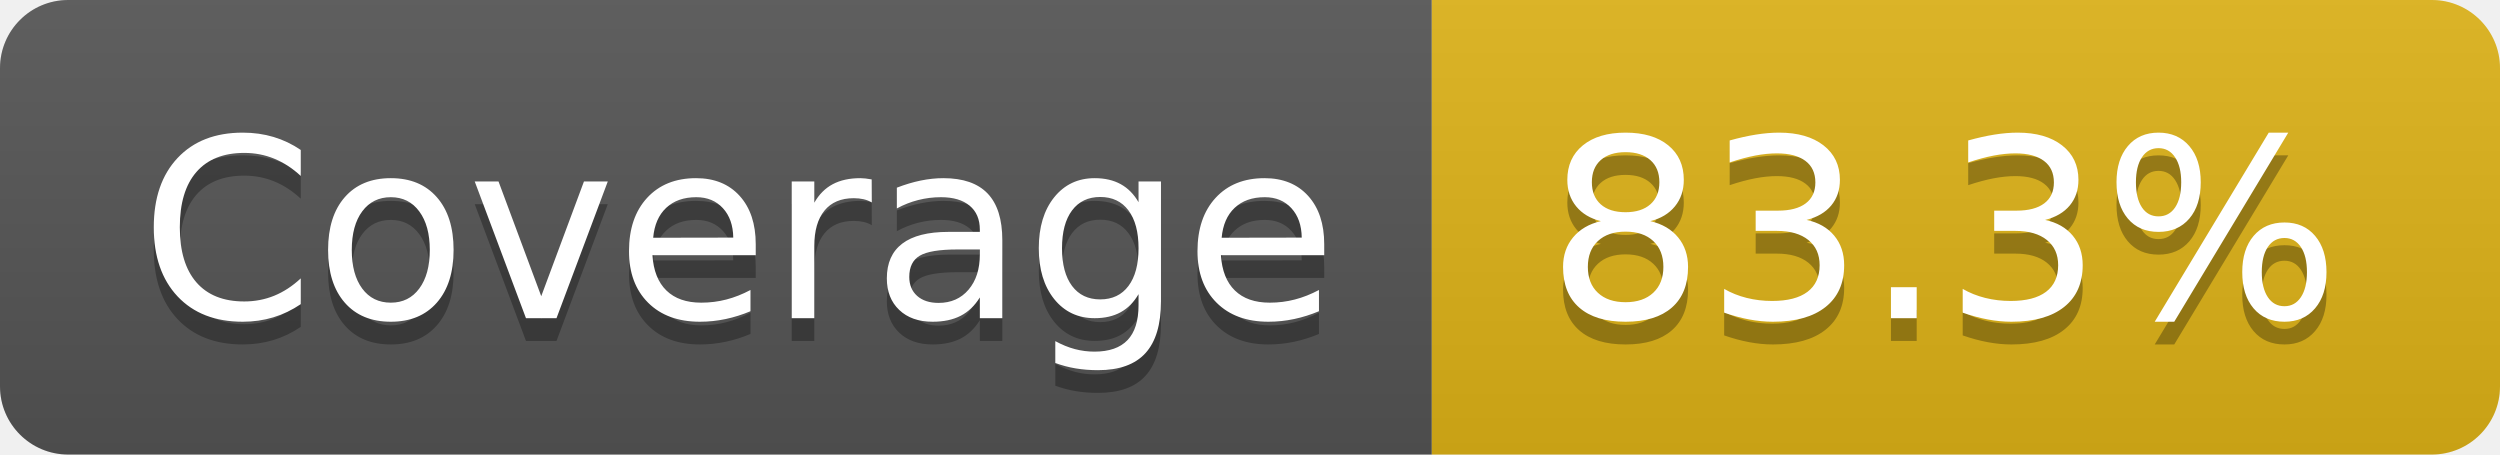
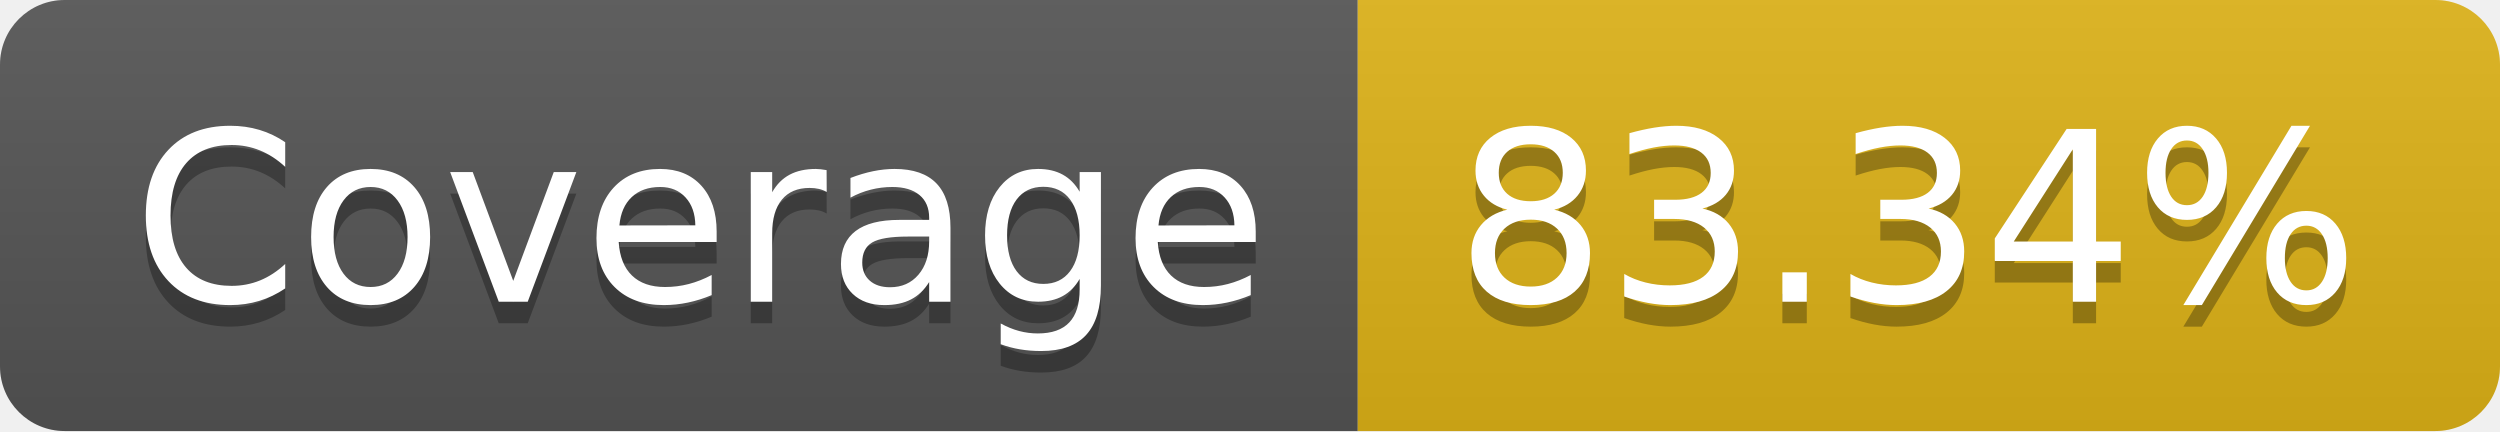
- <svg xmlns="http://www.w3.org/2000/svg" width="110" height="20" role="img" aria-label="Coverage: 83.3%">
+ <svg xmlns="http://www.w3.org/2000/svg" width="116" height="20" role="img" aria-label="Coverage: 83.34%">
  <linearGradient id="s" x2="0" y2="100%">
    <stop offset="0" stop-color="#bbb" stop-opacity=".1" />
    <stop offset="1" stop-opacity=".1" />
  </linearGradient>
  <clipPath id="r">
-     <rect width="110" height="20" rx="3" fill="#fff" />
+     <rect width="116" height="20" rx="3" fill="#fff" />
  </clipPath>
  <g clip-path="url(#r)">
    <rect width="63" height="20" fill="#555" />
-     <rect x="63" width="47" height="20" fill="#dfb317" />
-     <rect width="110" height="20" fill="url(#s)" />
+     <rect x="63" width="53" height="20" fill="#dfb317" />
+     <rect width="116" height="20" fill="url(#s)" />
  </g>
  <g fill="#fff" text-anchor="middle" font-family="Verdana,Geneva,DejaVu Sans,sans-serif" text-rendering="geometricPrecision" font-size="110">
    <text aria-hidden="true" x="325" y="150" fill="#010101" fill-opacity=".3" transform="scale(.1)" textLength="530">Coverage</text>
    <text x="325" y="140" transform="scale(.1)" fill="#fff" textLength="530">Coverage</text>
-     <text aria-hidden="true" x="855" y="150" fill="#010101" fill-opacity=".3" transform="scale(.1)" textLength="370">83.3%</text>
-     <text x="855" y="140" transform="scale(.1)" fill="#fff" textLength="370">83.3%</text>
+     <text aria-hidden="true" x="885" y="150" fill="#010101" fill-opacity=".3" transform="scale(.1)" textLength="430">83.34%</text>
+     <text x="885" y="140" transform="scale(.1)" fill="#fff" textLength="430">83.34%</text>
  </g>
</svg>
